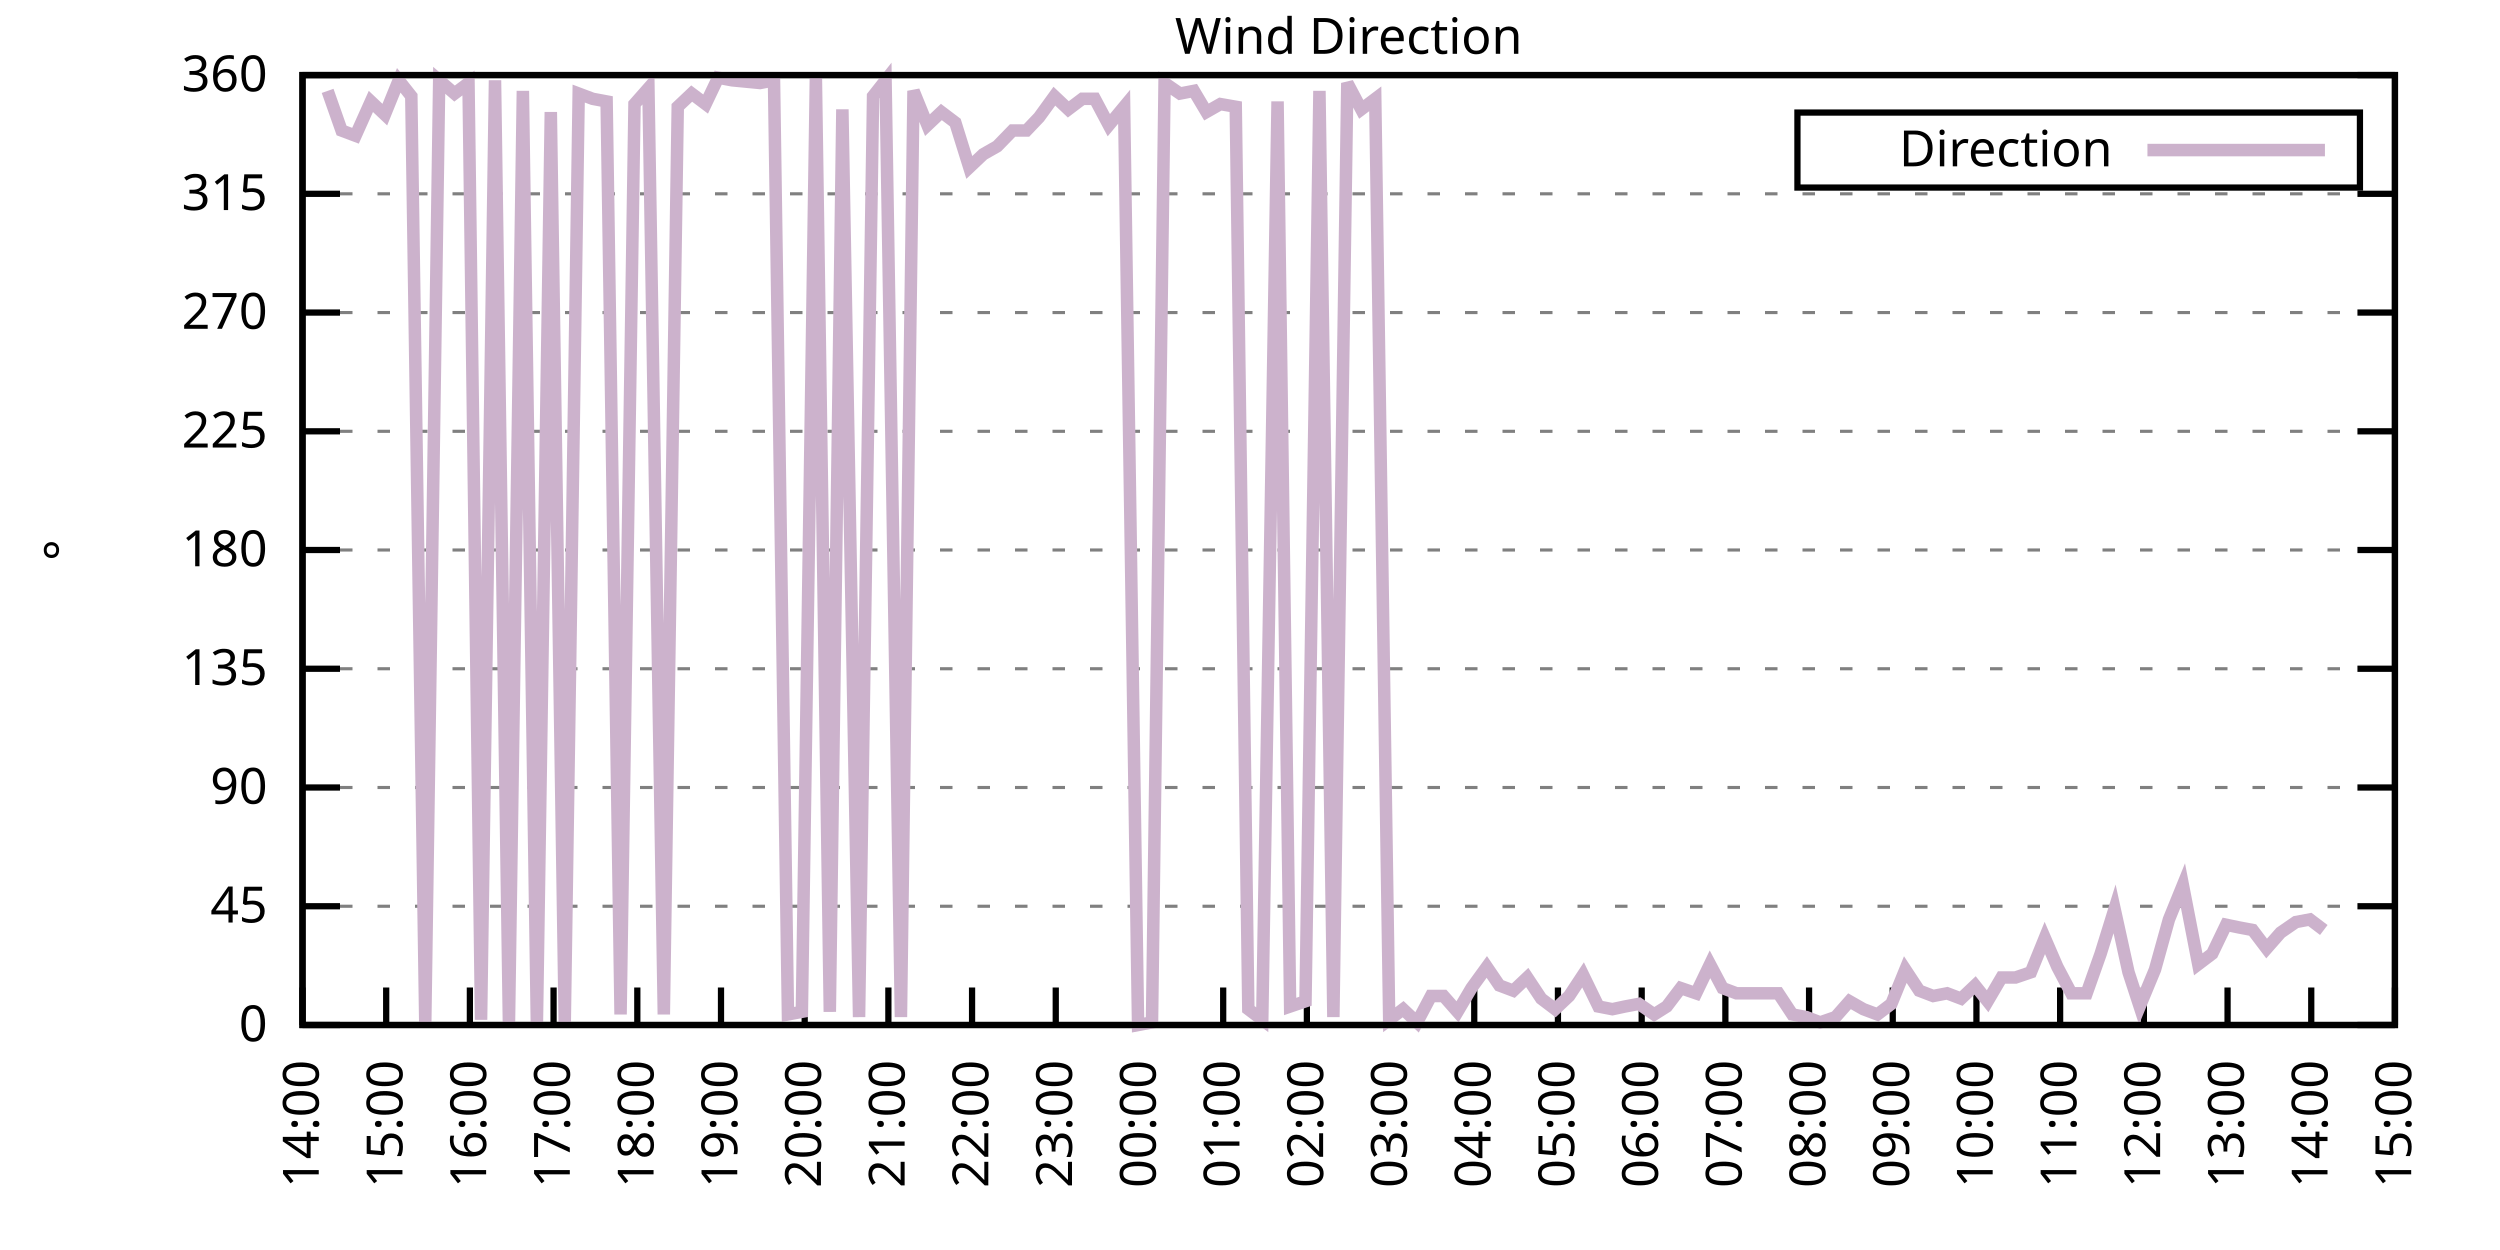
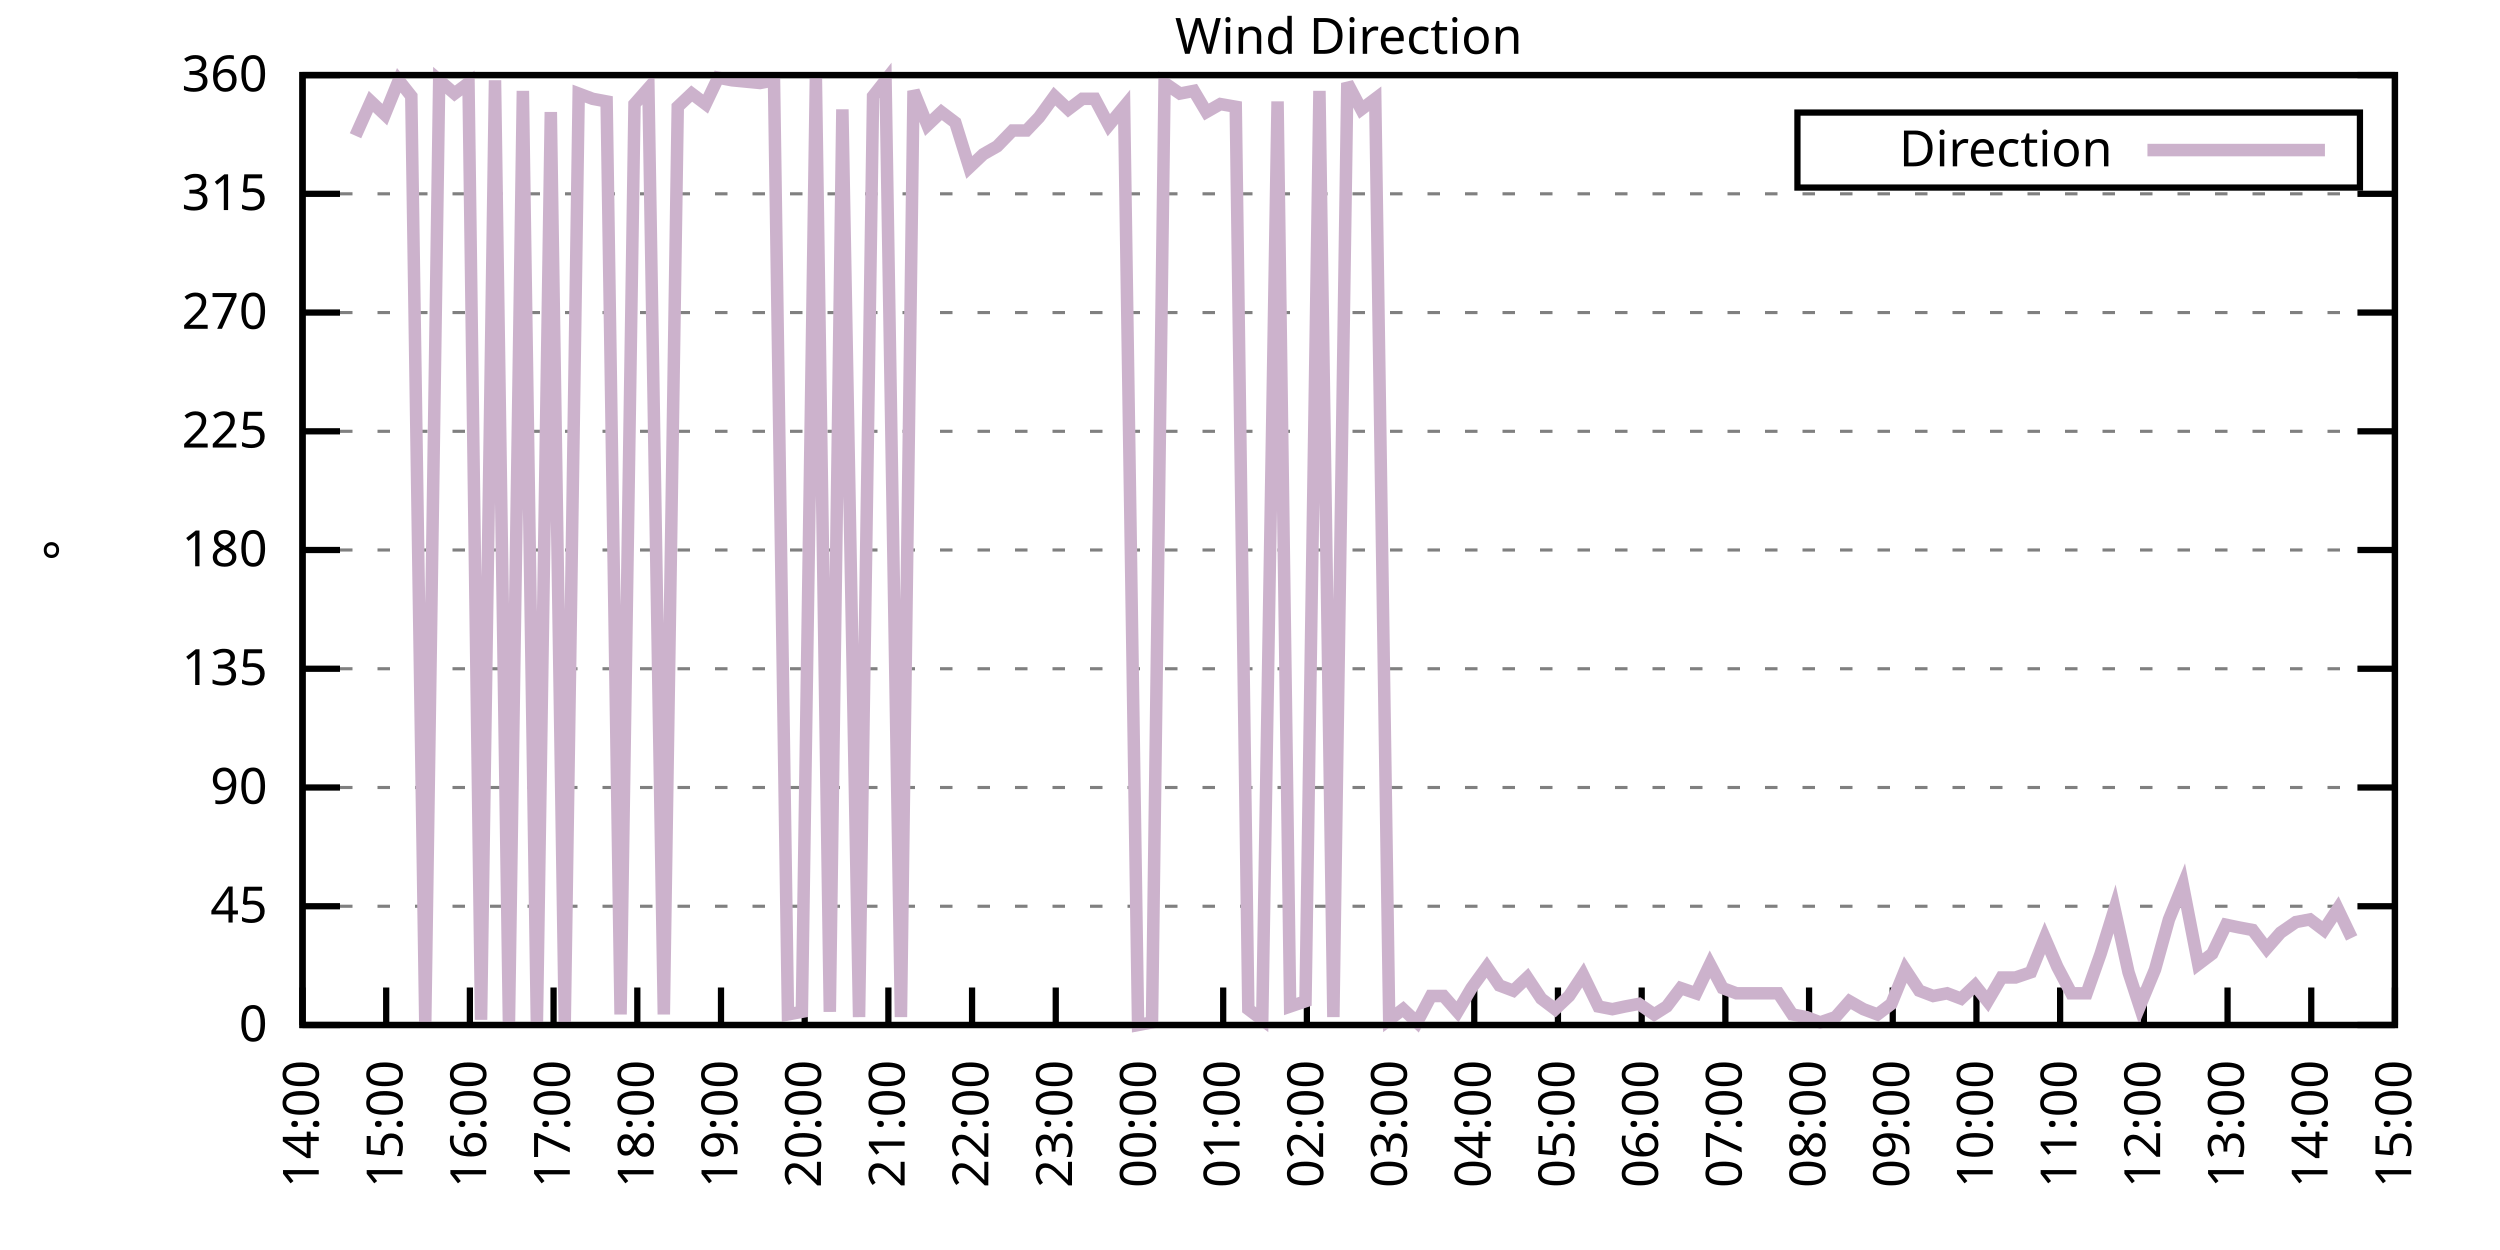
<svg xmlns="http://www.w3.org/2000/svg" xmlns:xlink="http://www.w3.org/1999/xlink" width="400" height="200" viewBox="0 0 400 200">
  <g id="gnuplot_canvas">
    <rect x="0" y="0" width="400" height="200" fill="none" />
    <defs>
      <circle id="gpDot" r="0.5" stroke-width="0.5" stroke="currentColor" />
      <path id="gpPt0" stroke-width="0.333" stroke="currentColor" d="M-1,0 h2 M0,-1 v2" />
      <path id="gpPt1" stroke-width="0.333" stroke="currentColor" d="M-1,-1 L1,1 M1,-1 L-1,1" />
      <path id="gpPt2" stroke-width="0.333" stroke="currentColor" d="M-1,0 L1,0 M0,-1 L0,1 M-1,-1 L1,1 M-1,1 L1,-1" />
      <rect id="gpPt3" stroke-width="0.333" stroke="currentColor" x="-1" y="-1" width="2" height="2" />
      <rect id="gpPt4" stroke-width="0.333" stroke="currentColor" fill="currentColor" x="-1" y="-1" width="2" height="2" />
      <circle id="gpPt5" stroke-width="0.333" stroke="currentColor" cx="0" cy="0" r="1" />
      <use xlink:href="#gpPt5" id="gpPt6" fill="currentColor" stroke="none" />
      <path id="gpPt7" stroke-width="0.333" stroke="currentColor" d="M0,-1.33 L-1.33,0.67 L1.33,0.67 z" />
      <use xlink:href="#gpPt7" id="gpPt8" fill="currentColor" stroke="none" />
      <use xlink:href="#gpPt7" id="gpPt9" stroke="currentColor" transform="rotate(180)" />
      <use xlink:href="#gpPt9" id="gpPt10" fill="currentColor" stroke="none" />
      <use xlink:href="#gpPt3" id="gpPt11" stroke="currentColor" transform="rotate(45)" />
      <use xlink:href="#gpPt11" id="gpPt12" fill="currentColor" stroke="none" />
      <path id="gpPt13" stroke-width="0.333" stroke="currentColor" d="M0,1.330 L1.265,0.411 L0.782,-1.067 L-0.782,-1.076 L-1.265,0.411 z" />
      <use xlink:href="#gpPt13" id="gpPt14" fill="currentColor" stroke="none" />
      <filter id="textbox" filterUnits="objectBoundingBox" x="0" y="0" height="1" width="1">
        <feFlood flood-color="white" flood-opacity="1" result="bgnd" />
        <feComposite in="SourceGraphic" in2="bgnd" operator="atop" />
      </filter>
      <filter id="greybox" filterUnits="objectBoundingBox" x="0" y="0" height="1" width="1">
        <feFlood flood-color="lightgrey" flood-opacity="1" result="grey" />
        <feComposite in="SourceGraphic" in2="grey" operator="atop" />
      </filter>
    </defs>
    <g fill="none" color="white" stroke="currentColor" stroke-width="1.00" stroke-linecap="butt" stroke-linejoin="miter">
</g>
    <g fill="none" color="black" stroke="currentColor" stroke-width="1.00" stroke-linecap="butt" stroke-linejoin="miter">
      <g stroke="none" shape-rendering="crispEdges">
        <polygon fill="rgb(255, 255, 255)" points="48.40,164.00 383.18,164.00 383.18,12.02 48.40,12.02 " />
      </g>
    </g>
    <g fill="none" color="black" stroke="currentColor" stroke-width="1.00" stroke-linecap="butt" stroke-linejoin="miter">
</g>
    <g fill="none" color="black" stroke="black" stroke-width="0.50" stroke-linecap="butt" stroke-linejoin="miter">
</g>
    <g fill="none" color="gray" stroke="currentColor" stroke-width="0.50" stroke-linecap="butt" stroke-linejoin="miter">
      <path stroke="gray" stroke-dasharray="2,4" class="gridline" d="M48.40,164.00 L383.19,164.00  " />
    </g>
    <g fill="none" color="gray" stroke="gray" stroke-width="1.00" stroke-linecap="butt" stroke-linejoin="miter">
</g>
    <g fill="none" color="black" stroke="currentColor" stroke-width="1.00" stroke-linecap="butt" stroke-linejoin="miter">
      <path stroke="black" d="M48.40,164.00 L54.40,164.00 M383.19,164.00 L377.19,164.00  " />
      <g transform="translate(42.80,166.60)" stroke="none" fill="black" font-family="Sans" font-size="8.00" text-anchor="end">
        <text>
          <tspan font-family="Sans"> 0</tspan>
        </text>
      </g>
    </g>
    <g fill="none" color="black" stroke="currentColor" stroke-width="1.00" stroke-linecap="butt" stroke-linejoin="miter">
</g>
    <g fill="none" color="black" stroke="black" stroke-width="0.50" stroke-linecap="butt" stroke-linejoin="miter">
</g>
    <g fill="none" color="gray" stroke="currentColor" stroke-width="0.50" stroke-linecap="butt" stroke-linejoin="miter">
      <path stroke="gray" stroke-dasharray="2,4" class="gridline" d="M48.40,145.00 L383.19,145.00  " />
    </g>
    <g fill="none" color="gray" stroke="gray" stroke-width="1.00" stroke-linecap="butt" stroke-linejoin="miter">
</g>
    <g fill="none" color="black" stroke="currentColor" stroke-width="1.00" stroke-linecap="butt" stroke-linejoin="miter">
      <path stroke="black" d="M48.40,145.00 L54.40,145.00 M383.19,145.00 L377.19,145.00  " />
      <g transform="translate(42.80,147.60)" stroke="none" fill="black" font-family="Sans" font-size="8.00" text-anchor="end">
        <text>
          <tspan font-family="Sans"> 45</tspan>
        </text>
      </g>
    </g>
    <g fill="none" color="black" stroke="currentColor" stroke-width="1.00" stroke-linecap="butt" stroke-linejoin="miter">
</g>
    <g fill="none" color="black" stroke="black" stroke-width="0.50" stroke-linecap="butt" stroke-linejoin="miter">
</g>
    <g fill="none" color="gray" stroke="currentColor" stroke-width="0.50" stroke-linecap="butt" stroke-linejoin="miter">
      <path stroke="gray" stroke-dasharray="2,4" class="gridline" d="M48.40,126.00 L383.19,126.00  " />
    </g>
    <g fill="none" color="gray" stroke="gray" stroke-width="1.00" stroke-linecap="butt" stroke-linejoin="miter">
</g>
    <g fill="none" color="black" stroke="currentColor" stroke-width="1.00" stroke-linecap="butt" stroke-linejoin="miter">
      <path stroke="black" d="M48.40,126.00 L54.40,126.00 M383.19,126.00 L377.19,126.00  " />
      <g transform="translate(42.80,128.60)" stroke="none" fill="black" font-family="Sans" font-size="8.00" text-anchor="end">
        <text>
          <tspan font-family="Sans"> 90</tspan>
        </text>
      </g>
    </g>
    <g fill="none" color="black" stroke="currentColor" stroke-width="1.00" stroke-linecap="butt" stroke-linejoin="miter">
</g>
    <g fill="none" color="black" stroke="black" stroke-width="0.50" stroke-linecap="butt" stroke-linejoin="miter">
</g>
    <g fill="none" color="gray" stroke="currentColor" stroke-width="0.50" stroke-linecap="butt" stroke-linejoin="miter">
      <path stroke="gray" stroke-dasharray="2,4" class="gridline" d="M48.40,107.00 L383.19,107.00  " />
    </g>
    <g fill="none" color="gray" stroke="gray" stroke-width="1.00" stroke-linecap="butt" stroke-linejoin="miter">
</g>
    <g fill="none" color="black" stroke="currentColor" stroke-width="1.00" stroke-linecap="butt" stroke-linejoin="miter">
      <path stroke="black" d="M48.40,107.00 L54.40,107.00 M383.19,107.00 L377.19,107.00  " />
      <g transform="translate(42.80,109.60)" stroke="none" fill="black" font-family="Sans" font-size="8.00" text-anchor="end">
        <text>
          <tspan font-family="Sans"> 135</tspan>
        </text>
      </g>
    </g>
    <g fill="none" color="black" stroke="currentColor" stroke-width="1.00" stroke-linecap="butt" stroke-linejoin="miter">
</g>
    <g fill="none" color="black" stroke="black" stroke-width="0.50" stroke-linecap="butt" stroke-linejoin="miter">
</g>
    <g fill="none" color="gray" stroke="currentColor" stroke-width="0.50" stroke-linecap="butt" stroke-linejoin="miter">
      <path stroke="gray" stroke-dasharray="2,4" class="gridline" d="M48.40,88.00 L383.19,88.00  " />
    </g>
    <g fill="none" color="gray" stroke="gray" stroke-width="1.00" stroke-linecap="butt" stroke-linejoin="miter">
</g>
    <g fill="none" color="black" stroke="currentColor" stroke-width="1.00" stroke-linecap="butt" stroke-linejoin="miter">
      <path stroke="black" d="M48.40,88.00 L54.40,88.00 M383.19,88.00 L377.19,88.00  " />
      <g transform="translate(42.80,90.60)" stroke="none" fill="black" font-family="Sans" font-size="8.00" text-anchor="end">
        <text>
          <tspan font-family="Sans"> 180</tspan>
        </text>
      </g>
    </g>
    <g fill="none" color="black" stroke="currentColor" stroke-width="1.00" stroke-linecap="butt" stroke-linejoin="miter">
</g>
    <g fill="none" color="black" stroke="black" stroke-width="0.50" stroke-linecap="butt" stroke-linejoin="miter">
</g>
    <g fill="none" color="gray" stroke="currentColor" stroke-width="0.50" stroke-linecap="butt" stroke-linejoin="miter">
      <path stroke="gray" stroke-dasharray="2,4" class="gridline" d="M48.40,69.01 L383.19,69.01  " />
    </g>
    <g fill="none" color="gray" stroke="gray" stroke-width="1.00" stroke-linecap="butt" stroke-linejoin="miter">
</g>
    <g fill="none" color="black" stroke="currentColor" stroke-width="1.00" stroke-linecap="butt" stroke-linejoin="miter">
      <path stroke="black" d="M48.40,69.01 L54.40,69.01 M383.19,69.01 L377.19,69.01  " />
      <g transform="translate(42.80,71.61)" stroke="none" fill="black" font-family="Sans" font-size="8.00" text-anchor="end">
        <text>
          <tspan font-family="Sans"> 225</tspan>
        </text>
      </g>
    </g>
    <g fill="none" color="black" stroke="currentColor" stroke-width="1.00" stroke-linecap="butt" stroke-linejoin="miter">
</g>
    <g fill="none" color="black" stroke="black" stroke-width="0.50" stroke-linecap="butt" stroke-linejoin="miter">
</g>
    <g fill="none" color="gray" stroke="currentColor" stroke-width="0.50" stroke-linecap="butt" stroke-linejoin="miter">
      <path stroke="gray" stroke-dasharray="2,4" class="gridline" d="M48.40,50.01 L383.19,50.01  " />
    </g>
    <g fill="none" color="gray" stroke="gray" stroke-width="1.00" stroke-linecap="butt" stroke-linejoin="miter">
</g>
    <g fill="none" color="black" stroke="currentColor" stroke-width="1.00" stroke-linecap="butt" stroke-linejoin="miter">
      <path stroke="black" d="M48.40,50.01 L54.40,50.01 M383.19,50.01 L377.19,50.01  " />
      <g transform="translate(42.80,52.61)" stroke="none" fill="black" font-family="Sans" font-size="8.00" text-anchor="end">
        <text>
          <tspan font-family="Sans"> 270</tspan>
        </text>
      </g>
    </g>
    <g fill="none" color="black" stroke="currentColor" stroke-width="1.00" stroke-linecap="butt" stroke-linejoin="miter">
</g>
    <g fill="none" color="black" stroke="black" stroke-width="0.50" stroke-linecap="butt" stroke-linejoin="miter">
</g>
    <g fill="none" color="gray" stroke="currentColor" stroke-width="0.50" stroke-linecap="butt" stroke-linejoin="miter">
      <path stroke="gray" stroke-dasharray="2,4" class="gridline" d="M48.40,31.01 L383.19,31.01  " />
    </g>
    <g fill="none" color="gray" stroke="gray" stroke-width="1.00" stroke-linecap="butt" stroke-linejoin="miter">
</g>
    <g fill="none" color="black" stroke="currentColor" stroke-width="1.00" stroke-linecap="butt" stroke-linejoin="miter">
      <path stroke="black" d="M48.40,31.01 L54.40,31.01 M383.19,31.01 L377.19,31.01  " />
      <g transform="translate(42.80,33.61)" stroke="none" fill="black" font-family="Sans" font-size="8.00" text-anchor="end">
        <text>
          <tspan font-family="Sans"> 315</tspan>
        </text>
      </g>
    </g>
    <g fill="none" color="black" stroke="currentColor" stroke-width="1.00" stroke-linecap="butt" stroke-linejoin="miter">
</g>
    <g fill="none" color="black" stroke="black" stroke-width="0.50" stroke-linecap="butt" stroke-linejoin="miter">
</g>
    <g fill="none" color="gray" stroke="currentColor" stroke-width="0.50" stroke-linecap="butt" stroke-linejoin="miter">
      <path stroke="gray" stroke-dasharray="2,4" class="gridline" d="M48.40,12.01 L383.19,12.01  " />
    </g>
    <g fill="none" color="gray" stroke="gray" stroke-width="1.00" stroke-linecap="butt" stroke-linejoin="miter">
</g>
    <g fill="none" color="black" stroke="currentColor" stroke-width="1.00" stroke-linecap="butt" stroke-linejoin="miter">
      <path stroke="black" d="M48.40,12.01 L54.40,12.01 M383.19,12.01 L377.19,12.01  " />
      <g transform="translate(42.80,14.61)" stroke="none" fill="black" font-family="Sans" font-size="8.00" text-anchor="end">
        <text>
          <tspan font-family="Sans"> 360</tspan>
        </text>
      </g>
    </g>
    <g fill="none" color="black" stroke="currentColor" stroke-width="1.00" stroke-linecap="butt" stroke-linejoin="miter">
      <path stroke="black" d="M48.40,164.00 L48.40,158.00  " />
      <g transform="translate(51.00,169.60) rotate(270.00)" stroke="none" fill="black" font-family="Sans" font-size="8.00" text-anchor="end">
        <text>
          <tspan font-family="Sans">14:00</tspan>
        </text>
      </g>
    </g>
    <g fill="none" color="black" stroke="currentColor" stroke-width="1.00" stroke-linecap="butt" stroke-linejoin="miter">
      <path stroke="black" d="M61.79,164.00 L61.79,158.00  " />
      <g transform="translate(64.39,169.60) rotate(270.00)" stroke="none" fill="black" font-family="Sans" font-size="8.00" text-anchor="end">
        <text>
          <tspan font-family="Sans">15:00</tspan>
        </text>
      </g>
    </g>
    <g fill="none" color="black" stroke="currentColor" stroke-width="1.00" stroke-linecap="butt" stroke-linejoin="miter">
      <path stroke="black" d="M75.18,164.00 L75.18,158.00  " />
      <g transform="translate(77.78,169.60) rotate(270.00)" stroke="none" fill="black" font-family="Sans" font-size="8.00" text-anchor="end">
        <text>
          <tspan font-family="Sans">16:00</tspan>
        </text>
      </g>
    </g>
    <g fill="none" color="black" stroke="currentColor" stroke-width="1.00" stroke-linecap="butt" stroke-linejoin="miter">
      <path stroke="black" d="M88.57,164.00 L88.57,158.00  " />
      <g transform="translate(91.17,169.60) rotate(270.00)" stroke="none" fill="black" font-family="Sans" font-size="8.00" text-anchor="end">
        <text>
          <tspan font-family="Sans">17:00</tspan>
        </text>
      </g>
    </g>
    <g fill="none" color="black" stroke="currentColor" stroke-width="1.00" stroke-linecap="butt" stroke-linejoin="miter">
      <path stroke="black" d="M101.97,164.00 L101.97,158.00  " />
      <g transform="translate(104.57,169.60) rotate(270.00)" stroke="none" fill="black" font-family="Sans" font-size="8.00" text-anchor="end">
        <text>
          <tspan font-family="Sans">18:00</tspan>
        </text>
      </g>
    </g>
    <g fill="none" color="black" stroke="currentColor" stroke-width="1.00" stroke-linecap="butt" stroke-linejoin="miter">
      <path stroke="black" d="M115.36,164.00 L115.36,158.00  " />
      <g transform="translate(117.96,169.60) rotate(270.00)" stroke="none" fill="black" font-family="Sans" font-size="8.00" text-anchor="end">
        <text>
          <tspan font-family="Sans">19:00</tspan>
        </text>
      </g>
    </g>
    <g fill="none" color="black" stroke="currentColor" stroke-width="1.00" stroke-linecap="butt" stroke-linejoin="miter">
      <path stroke="black" d="M128.75,164.00 L128.75,158.00  " />
      <g transform="translate(131.35,169.60) rotate(270.00)" stroke="none" fill="black" font-family="Sans" font-size="8.00" text-anchor="end">
        <text>
          <tspan font-family="Sans">20:00</tspan>
        </text>
      </g>
    </g>
    <g fill="none" color="black" stroke="currentColor" stroke-width="1.00" stroke-linecap="butt" stroke-linejoin="miter">
      <path stroke="black" d="M142.14,164.00 L142.14,158.00  " />
      <g transform="translate(144.74,169.60) rotate(270.00)" stroke="none" fill="black" font-family="Sans" font-size="8.00" text-anchor="end">
        <text>
          <tspan font-family="Sans">21:00</tspan>
        </text>
      </g>
    </g>
    <g fill="none" color="black" stroke="currentColor" stroke-width="1.00" stroke-linecap="butt" stroke-linejoin="miter">
      <path stroke="black" d="M155.53,164.00 L155.53,158.00  " />
      <g transform="translate(158.13,169.60) rotate(270.00)" stroke="none" fill="black" font-family="Sans" font-size="8.00" text-anchor="end">
        <text>
          <tspan font-family="Sans">22:00</tspan>
        </text>
      </g>
    </g>
    <g fill="none" color="black" stroke="currentColor" stroke-width="1.00" stroke-linecap="butt" stroke-linejoin="miter">
      <path stroke="black" d="M168.92,164.00 L168.92,158.00  " />
      <g transform="translate(171.52,169.60) rotate(270.00)" stroke="none" fill="black" font-family="Sans" font-size="8.00" text-anchor="end">
        <text>
          <tspan font-family="Sans">23:00</tspan>
        </text>
      </g>
    </g>
    <g fill="none" color="black" stroke="currentColor" stroke-width="1.00" stroke-linecap="butt" stroke-linejoin="miter">
      <path stroke="black" d="M182.32,164.00 L182.32,158.00  " />
      <g transform="translate(184.92,169.60) rotate(270.00)" stroke="none" fill="black" font-family="Sans" font-size="8.00" text-anchor="end">
        <text>
          <tspan font-family="Sans">00:00</tspan>
        </text>
      </g>
    </g>
    <g fill="none" color="black" stroke="currentColor" stroke-width="1.00" stroke-linecap="butt" stroke-linejoin="miter">
      <path stroke="black" d="M195.71,164.00 L195.71,158.00  " />
      <g transform="translate(198.31,169.60) rotate(270.00)" stroke="none" fill="black" font-family="Sans" font-size="8.00" text-anchor="end">
        <text>
          <tspan font-family="Sans">01:00</tspan>
        </text>
      </g>
    </g>
    <g fill="none" color="black" stroke="currentColor" stroke-width="1.00" stroke-linecap="butt" stroke-linejoin="miter">
      <path stroke="black" d="M209.10,164.00 L209.10,158.00  " />
      <g transform="translate(211.70,169.60) rotate(270.00)" stroke="none" fill="black" font-family="Sans" font-size="8.00" text-anchor="end">
        <text>
          <tspan font-family="Sans">02:00</tspan>
        </text>
      </g>
    </g>
    <g fill="none" color="black" stroke="currentColor" stroke-width="1.00" stroke-linecap="butt" stroke-linejoin="miter">
      <path stroke="black" d="M222.49,164.00 L222.49,158.00  " />
      <g transform="translate(225.09,169.60) rotate(270.00)" stroke="none" fill="black" font-family="Sans" font-size="8.00" text-anchor="end">
        <text>
          <tspan font-family="Sans">03:00</tspan>
        </text>
      </g>
    </g>
    <g fill="none" color="black" stroke="currentColor" stroke-width="1.00" stroke-linecap="butt" stroke-linejoin="miter">
      <path stroke="black" d="M235.88,164.00 L235.88,158.00  " />
      <g transform="translate(238.48,169.60) rotate(270.00)" stroke="none" fill="black" font-family="Sans" font-size="8.00" text-anchor="end">
        <text>
          <tspan font-family="Sans">04:00</tspan>
        </text>
      </g>
    </g>
    <g fill="none" color="black" stroke="currentColor" stroke-width="1.00" stroke-linecap="butt" stroke-linejoin="miter">
      <path stroke="black" d="M249.27,164.00 L249.27,158.00  " />
      <g transform="translate(251.87,169.60) rotate(270.00)" stroke="none" fill="black" font-family="Sans" font-size="8.00" text-anchor="end">
        <text>
          <tspan font-family="Sans">05:00</tspan>
        </text>
      </g>
    </g>
    <g fill="none" color="black" stroke="currentColor" stroke-width="1.00" stroke-linecap="butt" stroke-linejoin="miter">
      <path stroke="black" d="M262.67,164.00 L262.67,158.00  " />
      <g transform="translate(265.27,169.60) rotate(270.00)" stroke="none" fill="black" font-family="Sans" font-size="8.00" text-anchor="end">
        <text>
          <tspan font-family="Sans">06:00</tspan>
        </text>
      </g>
    </g>
    <g fill="none" color="black" stroke="currentColor" stroke-width="1.00" stroke-linecap="butt" stroke-linejoin="miter">
      <path stroke="black" d="M276.06,164.00 L276.06,158.00  " />
      <g transform="translate(278.66,169.60) rotate(270.00)" stroke="none" fill="black" font-family="Sans" font-size="8.00" text-anchor="end">
        <text>
          <tspan font-family="Sans">07:00</tspan>
        </text>
      </g>
    </g>
    <g fill="none" color="black" stroke="currentColor" stroke-width="1.00" stroke-linecap="butt" stroke-linejoin="miter">
      <path stroke="black" d="M289.45,164.00 L289.45,158.00  " />
      <g transform="translate(292.05,169.60) rotate(270.00)" stroke="none" fill="black" font-family="Sans" font-size="8.00" text-anchor="end">
        <text>
          <tspan font-family="Sans">08:00</tspan>
        </text>
      </g>
    </g>
    <g fill="none" color="black" stroke="currentColor" stroke-width="1.00" stroke-linecap="butt" stroke-linejoin="miter">
      <path stroke="black" d="M302.84,164.00 L302.84,158.00  " />
      <g transform="translate(305.44,169.60) rotate(270.00)" stroke="none" fill="black" font-family="Sans" font-size="8.00" text-anchor="end">
        <text>
          <tspan font-family="Sans">09:00</tspan>
        </text>
      </g>
    </g>
    <g fill="none" color="black" stroke="currentColor" stroke-width="1.00" stroke-linecap="butt" stroke-linejoin="miter">
      <path stroke="black" d="M316.23,164.00 L316.23,158.00  " />
      <g transform="translate(318.83,169.60) rotate(270.00)" stroke="none" fill="black" font-family="Sans" font-size="8.00" text-anchor="end">
        <text>
          <tspan font-family="Sans">10:00</tspan>
        </text>
      </g>
    </g>
    <g fill="none" color="black" stroke="currentColor" stroke-width="1.00" stroke-linecap="butt" stroke-linejoin="miter">
      <path stroke="black" d="M329.62,164.00 L329.62,158.00  " />
      <g transform="translate(332.22,169.60) rotate(270.00)" stroke="none" fill="black" font-family="Sans" font-size="8.00" text-anchor="end">
        <text>
          <tspan font-family="Sans">11:00</tspan>
        </text>
      </g>
    </g>
    <g fill="none" color="black" stroke="currentColor" stroke-width="1.00" stroke-linecap="butt" stroke-linejoin="miter">
      <path stroke="black" d="M343.02,164.00 L343.02,158.00  " />
      <g transform="translate(345.62,169.60) rotate(270.00)" stroke="none" fill="black" font-family="Sans" font-size="8.00" text-anchor="end">
        <text>
          <tspan font-family="Sans">12:00</tspan>
        </text>
      </g>
    </g>
    <g fill="none" color="black" stroke="currentColor" stroke-width="1.00" stroke-linecap="butt" stroke-linejoin="miter">
      <path stroke="black" d="M356.41,164.00 L356.41,158.00  " />
      <g transform="translate(359.01,169.60) rotate(270.00)" stroke="none" fill="black" font-family="Sans" font-size="8.00" text-anchor="end">
        <text>
          <tspan font-family="Sans">13:00</tspan>
        </text>
      </g>
    </g>
    <g fill="none" color="black" stroke="currentColor" stroke-width="1.00" stroke-linecap="butt" stroke-linejoin="miter">
      <path stroke="black" d="M369.80,164.00 L369.80,158.00  " />
      <g transform="translate(372.40,169.60) rotate(270.00)" stroke="none" fill="black" font-family="Sans" font-size="8.00" text-anchor="end">
        <text>
          <tspan font-family="Sans">14:00</tspan>
        </text>
      </g>
    </g>
    <g fill="none" color="black" stroke="currentColor" stroke-width="1.00" stroke-linecap="butt" stroke-linejoin="miter">
      <path stroke="black" d="M383.19,164.00 L383.19,158.00  " />
      <g transform="translate(385.79,169.60) rotate(270.00)" stroke="none" fill="black" font-family="Sans" font-size="8.00" text-anchor="end">
        <text>
          <tspan font-family="Sans">15:00</tspan>
        </text>
      </g>
    </g>
    <g fill="none" color="black" stroke="currentColor" stroke-width="1.00" stroke-linecap="butt" stroke-linejoin="miter">
</g>
    <g fill="none" color="black" stroke="currentColor" stroke-width="1.00" stroke-linecap="butt" stroke-linejoin="miter">
      <path stroke="black" d="M48.40,12.01 L48.40,164.00 L383.19,164.00 L383.19,12.01 L48.40,12.01 Z  " />
    </g>
    <g fill="none" color="black" stroke="currentColor" stroke-width="1.00" stroke-linecap="butt" stroke-linejoin="miter">
</g>
    <g fill="none" color="black" stroke="currentColor" stroke-width="1.00" stroke-linecap="butt" stroke-linejoin="miter">
      <path stroke="black" d="M287.59,30.01 L287.59,18.01 L377.59,18.01 L377.59,30.01 L287.59,30.01 Z  " />
    </g>
    <g id="Wind_direction_plot_1">
      <g fill="none" color="white" stroke="black" stroke-width="2.00" stroke-linecap="butt" stroke-linejoin="miter">
</g>
      <g fill="none" color="black" stroke="currentColor" stroke-width="2.00" stroke-linecap="butt" stroke-linejoin="miter">
        <g transform="translate(337.99,26.61)" stroke="none" fill="black" font-family="Sans" font-size="8.00" text-anchor="end">
          <text>
            <tspan font-family="Sans">Direction</tspan>
          </text>
        </g>
      </g>
      <g fill="none" color="black" stroke="currentColor" stroke-width="2.00" stroke-linecap="butt" stroke-linejoin="miter">
-         <path stroke="rgb(204, 178, 204)" d="M343.59,24.01 L371.99,24.01 M52.42,14.54 L54.65,20.88 L56.88,21.72 L59.34,16.23 L61.57,18.34 L63.80,12.85   L65.81,15.39 L68.04,163.58 L70.27,12.85 L72.73,14.97 L74.96,13.28 L76.97,163.16 L79.20,12.85 L81.43,164.00   L83.66,14.54 L85.90,164.00 L88.13,17.92 L90.36,163.58 L92.59,14.97 L94.82,15.81 L97.06,16.23 L99.29,162.31   L101.52,16.65 L103.75,14.12 L106.21,162.31 L108.44,17.08 L110.67,14.97 L112.90,16.65 L114.91,12.43 L117.14,12.85   L121.61,13.28 L123.84,12.85 L126.07,162.31 L128.30,161.89 L130.54,12.43 L132.77,161.89 L134.78,17.50 L137.45,162.73   L139.69,15.39 L141.69,12.85 L144.15,162.73 L146.16,14.54 L148.39,20.03 L150.62,17.92 L152.85,19.61 L155.09,26.79   L157.32,24.68 L159.55,23.41 L162.01,20.88 L164.24,20.88 L166.25,18.77 L168.70,15.39 L170.93,17.50 L173.17,15.81   L175.17,15.81 L177.41,20.03 L179.86,17.08 L182.09,164.00 L184.32,163.58 L186.33,13.28 L188.79,14.97 L191.02,14.54   L193.03,17.92 L195.26,16.65 L197.72,17.08 L199.73,161.47 L201.96,163.16 L204.41,16.23 L206.42,161.04 L208.88,160.20   L211.11,14.54 L213.34,162.73 L215.57,13.28 L217.80,17.50 L220.04,15.81 L222.27,163.16 L224.50,161.47 L226.73,163.58   L228.96,159.36 L230.97,159.36 L233.20,161.89 L235.44,158.09 L237.89,154.71 L239.90,157.67 L242.13,158.51 L244.36,156.40   L246.60,159.78 L248.83,161.47 L251.06,159.36 L253.29,155.98 L255.75,161.04 L257.98,161.47 L259.99,161.04 L262.22,160.62   L264.67,162.31 L266.68,161.04 L268.92,158.09 L271.37,158.93 L273.60,154.29 L275.61,158.09 L277.84,158.93 L280.07,158.93   L282.53,158.93 L284.54,158.93 L286.77,162.31 L289.00,162.73 L291.23,163.58 L293.69,162.73 L295.92,160.20 L298.15,161.47   L300.39,162.31 L302.62,160.62 L304.85,155.13 L307.08,158.51 L309.31,159.36 L311.54,158.93 L313.78,159.78 L316.01,157.67   L318.02,160.20 L320.25,156.40 L322.48,156.40 L324.94,155.56 L327.17,150.07 L329.18,154.71 L331.41,158.93 L333.86,158.93   L336.10,152.60 L338.33,145.42 L340.56,155.56 L342.35,161.04 L344.80,155.13 L347.03,147.11 L349.26,141.62 L351.72,154.29   L353.95,152.60 L356.18,147.96 L358.19,148.38 L360.42,148.80 L362.66,151.76 L364.89,149.22 L367.34,147.53 L369.58,147.11   L371.81,148.80  " />
+         <path stroke="rgb(204, 178, 204)" d="M343.59,24.01 L371.99,24.01 M56.88,21.72 L59.34,16.23 L61.57,18.34 L63.80,12.85 L65.81,15.39 L68.04,163.58   L70.27,12.85 L72.73,14.97 L74.96,13.28 L76.97,163.16 L79.20,12.85 L81.43,164.00 L83.66,14.54 L85.90,164.00   L88.13,17.92 L90.36,163.58 L92.59,14.97 L94.82,15.81 L97.06,16.23 L99.29,162.31 L101.52,16.65 L103.75,14.12   L106.21,162.31 L108.44,17.08 L110.67,14.97 L112.90,16.65 L114.91,12.43 L117.14,12.85 L121.61,13.28 L123.84,12.85   L126.07,162.31 L128.30,161.89 L130.54,12.43 L132.77,161.89 L134.78,17.50 L137.45,162.73 L139.69,15.39 L141.69,12.85   L144.15,162.73 L146.16,14.54 L148.39,20.03 L150.62,17.92 L152.85,19.61 L155.09,26.79 L157.32,24.68 L159.55,23.41   L162.01,20.88 L164.24,20.88 L166.25,18.77 L168.70,15.39 L170.93,17.50 L173.17,15.81 L175.17,15.81 L177.41,20.03   L179.86,17.08 L182.09,164.00 L184.32,163.58 L186.33,13.28 L188.79,14.97 L191.02,14.54 L193.03,17.92 L195.26,16.65   L197.72,17.08 L199.73,161.47 L201.96,163.16 L204.41,16.23 L206.42,161.04 L208.88,160.20 L211.11,14.54 L213.34,162.73   L215.57,13.28 L217.80,17.50 L220.04,15.81 L222.27,163.16 L224.50,161.47 L226.73,163.58 L228.96,159.36 L230.97,159.36   L233.20,161.89 L235.44,158.09 L237.89,154.71 L239.90,157.67 L242.13,158.51 L244.36,156.40 L246.60,159.78 L248.83,161.47   L251.06,159.36 L253.29,155.98 L255.75,161.04 L257.98,161.47 L259.99,161.04 L262.22,160.62 L264.67,162.31 L266.68,161.04   L268.92,158.09 L271.37,158.93 L273.60,154.29 L275.61,158.09 L277.84,158.93 L280.07,158.93 L282.53,158.93 L284.54,158.93   L286.77,162.31 L289.00,162.73 L291.23,163.58 L293.69,162.73 L295.92,160.20 L298.15,161.47 L300.39,162.31 L302.62,160.62   L304.85,155.13 L307.08,158.51 L309.31,159.36 L311.54,158.93 L313.78,159.78 L316.01,157.67 L318.02,160.20 L320.25,156.40   L322.48,156.40 L324.94,155.56 L327.17,150.07 L329.18,154.71 L331.41,158.93 L333.86,158.93 L336.10,152.60 L338.33,145.42   L340.56,155.56 L342.35,161.04 L344.80,155.13 L347.03,147.11 L349.26,141.62 L351.72,154.29 L353.95,152.60 L356.18,147.96   L358.19,148.38 L360.42,148.80 L362.66,151.76 L364.89,149.22 L367.34,147.53 L369.58,147.11 L371.81,148.80 L374.04,145.42   L376.27,150.07  " />
      </g>
    </g>
    <g fill="none" color="black" stroke="currentColor" stroke-width="2.00" stroke-linecap="butt" stroke-linejoin="miter">
</g>
    <g fill="none" color="black" stroke="black" stroke-width="1.00" stroke-linecap="butt" stroke-linejoin="miter">
</g>
    <g fill="none" color="black" stroke="currentColor" stroke-width="1.00" stroke-linecap="butt" stroke-linejoin="miter">
      <path stroke="black" d="M48.40,12.01 L48.40,164.00 L383.19,164.00 L383.19,12.01 L48.40,12.01 Z  " />
      <g transform="translate(12.80,88.01) rotate(270.00)" stroke="none" fill="black" font-family="Sans" font-size="8.00" text-anchor="middle">
        <text>
          <tspan font-family="Sans">°</tspan>
        </text>
      </g>
    </g>
    <g fill="none" color="black" stroke="currentColor" stroke-width="1.00" stroke-linecap="butt" stroke-linejoin="miter">
</g>
    <g fill="none" color="black" stroke="currentColor" stroke-width="1.00" stroke-linecap="butt" stroke-linejoin="miter">
      <g transform="translate(215.79,8.61)" stroke="none" fill="black" font-family="Sans" font-size="8.00" text-anchor="middle">
        <text>
          <tspan font-family="Sans">Wind Direction</tspan>
        </text>
      </g>
    </g>
    <g fill="none" color="black" stroke="currentColor" stroke-width="1.00" stroke-linecap="butt" stroke-linejoin="miter">
</g>
  </g>
</svg>
